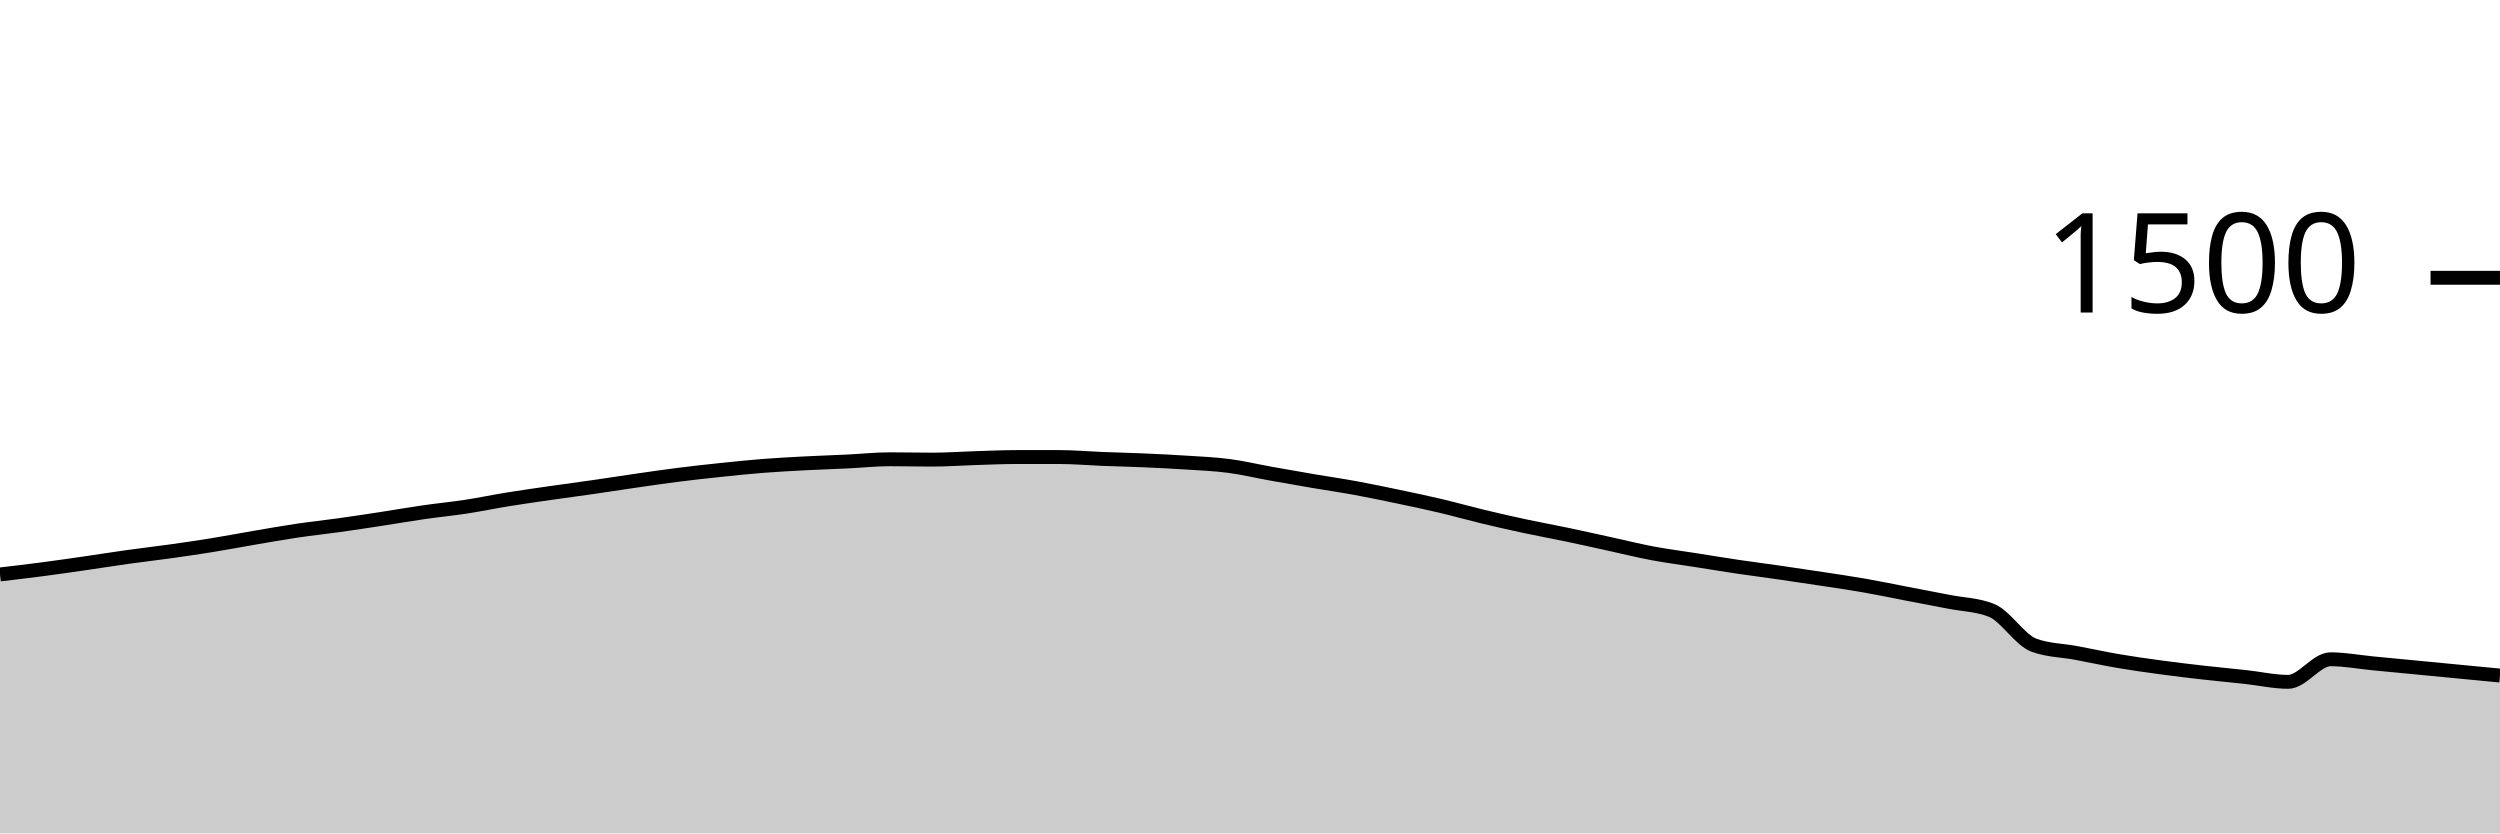
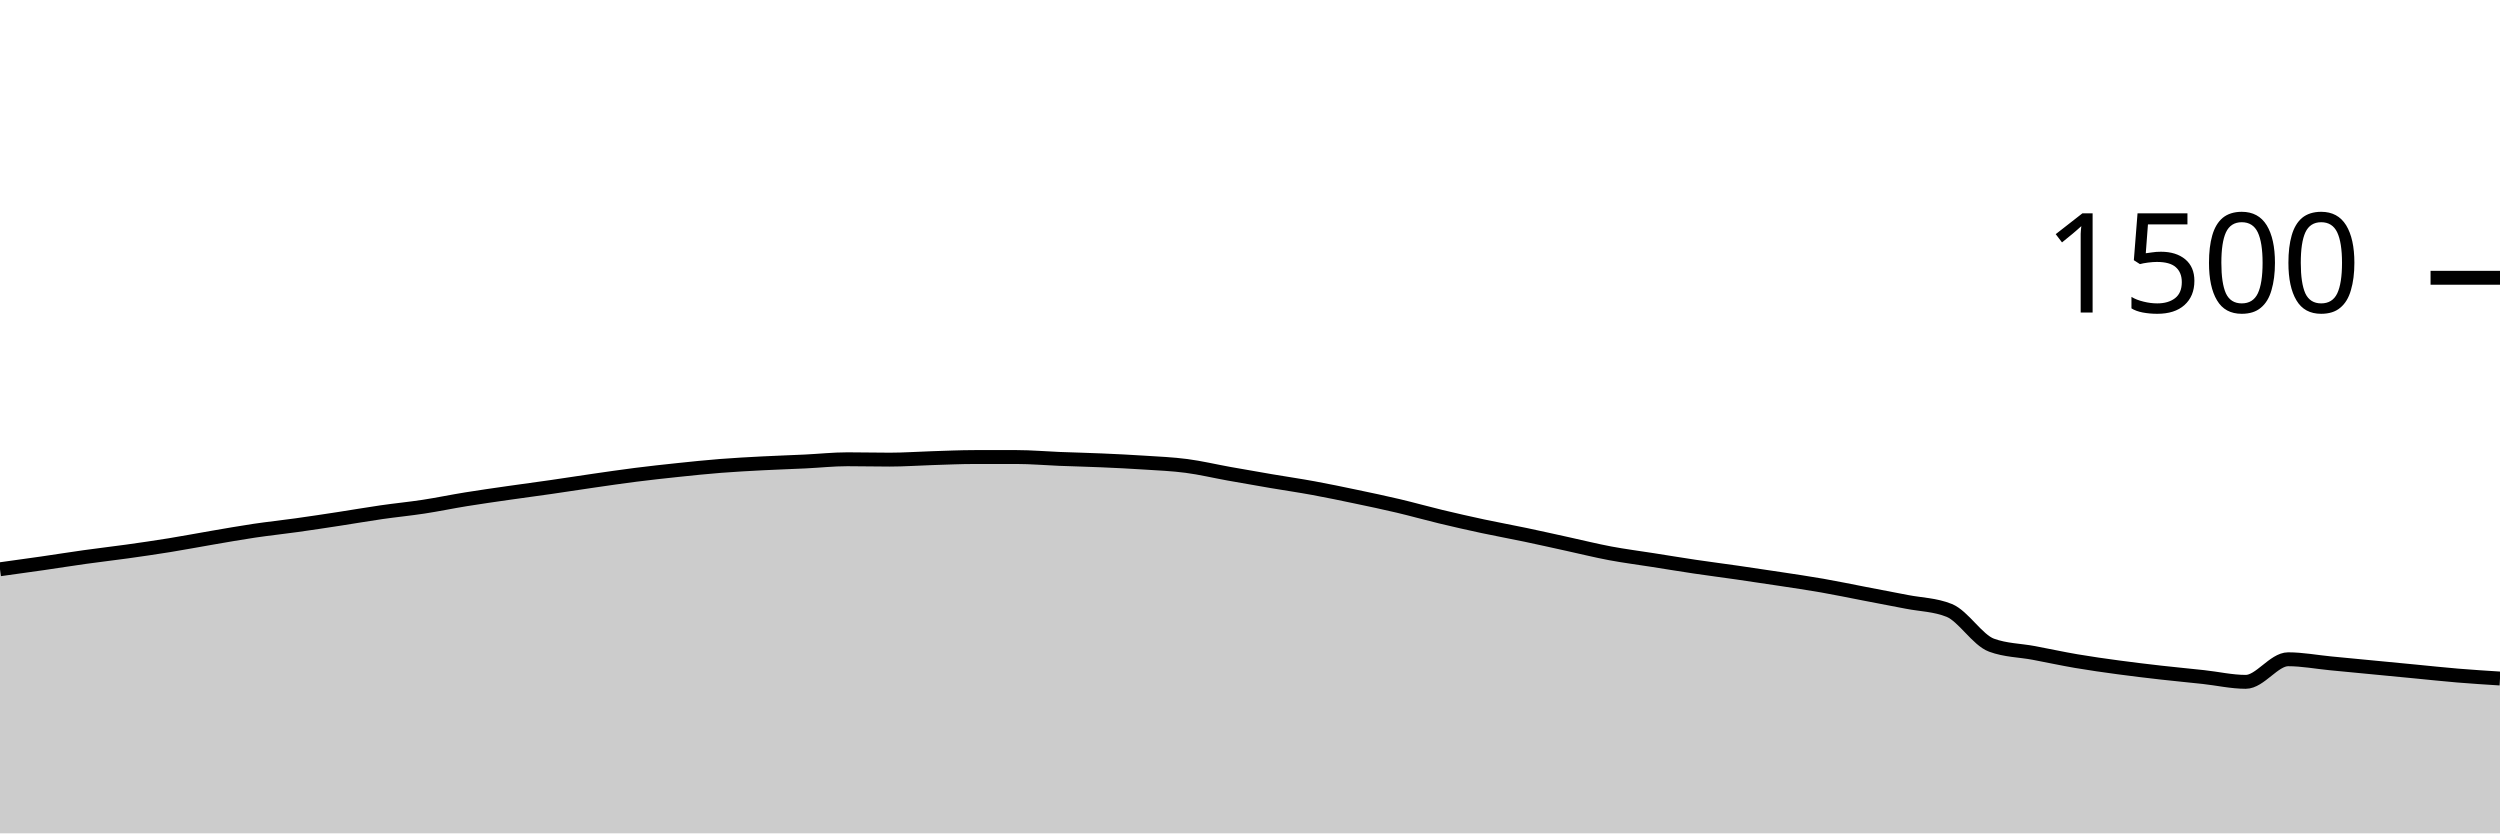
<svg xmlns="http://www.w3.org/2000/svg" viewBox="0 0 180 60">
  <g transform="translate(0,20)">
-     <path class="area" fill="rgba(0, 0, 0, 0.2)" d="M0,21.36C1.017,21.24,2.034,21.12,3.051,20.987C4.068,20.853,5.085,20.707,6.102,20.56C7.119,20.413,8.136,20.249,9.153,20.107C10.169,19.964,11.186,19.849,12.203,19.707C13.22,19.564,14.237,19.418,15.254,19.253C16.271,19.089,17.288,18.893,18.305,18.72C19.322,18.547,20.339,18.364,21.356,18.213C22.373,18.062,23.39,17.956,24.407,17.813C25.424,17.671,26.441,17.516,27.458,17.36C28.475,17.204,29.492,17.027,30.508,16.88C31.525,16.733,32.542,16.636,33.559,16.48C34.576,16.324,35.593,16.111,36.61,15.947C37.627,15.782,38.644,15.64,39.661,15.493C40.678,15.347,41.695,15.213,42.712,15.067C43.729,14.92,44.746,14.76,45.763,14.613C46.78,14.467,47.797,14.316,48.814,14.187C49.831,14.058,50.847,13.947,51.864,13.84C52.881,13.733,53.898,13.627,54.915,13.547C55.932,13.467,56.949,13.413,57.966,13.36C58.983,13.307,60,13.276,61.017,13.227C62.034,13.178,63.051,13.067,64.068,13.067C65.085,13.067,66.102,13.093,67.119,13.093C68.136,13.093,69.153,13.018,70.169,12.987C71.186,12.956,72.203,12.907,73.22,12.907C74.237,12.907,75.254,12.907,76.271,12.907C77.288,12.907,78.305,13,79.322,13.04C80.339,13.08,81.356,13.102,82.373,13.147C83.39,13.191,84.407,13.24,85.424,13.307C86.441,13.373,87.458,13.413,88.475,13.547C89.492,13.68,90.508,13.924,91.525,14.107C92.542,14.289,93.559,14.467,94.576,14.64C95.593,14.813,96.61,14.96,97.627,15.147C98.644,15.333,99.661,15.547,100.678,15.76C101.695,15.973,102.712,16.187,103.729,16.427C104.746,16.667,105.763,16.956,106.78,17.2C107.797,17.444,108.814,17.676,109.831,17.893C110.847,18.111,111.864,18.293,112.881,18.507C113.898,18.72,114.915,18.951,115.932,19.173C116.949,19.396,117.966,19.649,118.983,19.84C120,20.031,121.017,20.16,122.034,20.32C123.051,20.48,124.068,20.649,125.085,20.8C126.102,20.951,127.119,21.08,128.136,21.227C129.153,21.373,130.169,21.524,131.186,21.68C132.203,21.836,133.22,21.982,134.237,22.16C135.254,22.338,136.271,22.551,137.288,22.747C138.305,22.942,139.322,23.133,140.339,23.333C141.356,23.533,142.373,23.538,143.39,23.947C144.407,24.356,145.424,26.08,146.441,26.453C147.458,26.827,148.475,26.822,149.492,27.013C150.508,27.204,151.525,27.427,152.542,27.6C153.559,27.773,154.576,27.916,155.593,28.053C156.61,28.191,157.627,28.311,158.644,28.427C159.661,28.542,160.678,28.636,161.695,28.747C162.712,28.858,163.729,29.093,164.746,29.093C165.763,29.093,166.78,27.467,167.797,27.467C168.814,27.467,169.831,27.662,170.847,27.76C171.864,27.858,172.881,27.956,173.898,28.053C174.915,28.151,175.932,28.249,176.949,28.347C177.966,28.444,178.983,28.542,180,28.64L180,40C178.983,40,177.966,40,176.949,40C175.932,40,174.915,40,173.898,40C172.881,40,171.864,40,170.847,40C169.831,40,168.814,40,167.797,40C166.78,40,165.763,40,164.746,40C163.729,40,162.712,40,161.695,40C160.678,40,159.661,40,158.644,40C157.627,40,156.61,40,155.593,40C154.576,40,153.559,40,152.542,40C151.525,40,150.508,40,149.492,40C148.475,40,147.458,40,146.441,40C145.424,40,144.407,40,143.39,40C142.373,40,141.356,40,140.339,40C139.322,40,138.305,40,137.288,40C136.271,40,135.254,40,134.237,40C133.22,40,132.203,40,131.186,40C130.169,40,129.153,40,128.136,40C127.119,40,126.102,40,125.085,40C124.068,40,123.051,40,122.034,40C121.017,40,120,40,118.983,40C117.966,40,116.949,40,115.932,40C114.915,40,113.898,40,112.881,40C111.864,40,110.847,40,109.831,40C108.814,40,107.797,40,106.78,40C105.763,40,104.746,40,103.729,40C102.712,40,101.695,40,100.678,40C99.661,40,98.644,40,97.627,40C96.61,40,95.593,40,94.576,40C93.559,40,92.542,40,91.525,40C90.508,40,89.492,40,88.475,40C87.458,40,86.441,40,85.424,40C84.407,40,83.39,40,82.373,40C81.356,40,80.339,40,79.322,40C78.305,40,77.288,40,76.271,40C75.254,40,74.237,40,73.22,40C72.203,40,71.186,40,70.169,40C69.153,40,68.136,40,67.119,40C66.102,40,65.085,40,64.068,40C63.051,40,62.034,40,61.017,40C60,40,58.983,40,57.966,40C56.949,40,55.932,40,54.915,40C53.898,40,52.881,40,51.864,40C50.847,40,49.831,40,48.814,40C47.797,40,46.78,40,45.763,40C44.746,40,43.729,40,42.712,40C41.695,40,40.678,40,39.661,40C38.644,40,37.627,40,36.61,40C35.593,40,34.576,40,33.559,40C32.542,40,31.525,40,30.508,40C29.492,40,28.475,40,27.458,40C26.441,40,25.424,40,24.407,40C23.39,40,22.373,40,21.356,40C20.339,40,19.322,40,18.305,40C17.288,40,16.271,40,15.254,40C14.237,40,13.22,40,12.203,40C11.186,40,10.169,40,9.153,40C8.136,40,7.119,40,6.102,40C5.085,40,4.068,40,3.051,40C2.034,40,1.017,40,0,40Z" />
-     <path class="line" stroke="black" fill="none" d="M0,21.36C1.017,21.24,2.034,21.12,3.051,20.987C4.068,20.853,5.085,20.707,6.102,20.56C7.119,20.413,8.136,20.249,9.153,20.107C10.169,19.964,11.186,19.849,12.203,19.707C13.22,19.564,14.237,19.418,15.254,19.253C16.271,19.089,17.288,18.893,18.305,18.72C19.322,18.547,20.339,18.364,21.356,18.213C22.373,18.062,23.39,17.956,24.407,17.813C25.424,17.671,26.441,17.516,27.458,17.36C28.475,17.204,29.492,17.027,30.508,16.88C31.525,16.733,32.542,16.636,33.559,16.48C34.576,16.324,35.593,16.111,36.61,15.947C37.627,15.782,38.644,15.64,39.661,15.493C40.678,15.347,41.695,15.213,42.712,15.067C43.729,14.92,44.746,14.76,45.763,14.613C46.78,14.467,47.797,14.316,48.814,14.187C49.831,14.058,50.847,13.947,51.864,13.84C52.881,13.733,53.898,13.627,54.915,13.547C55.932,13.467,56.949,13.413,57.966,13.36C58.983,13.307,60,13.276,61.017,13.227C62.034,13.178,63.051,13.067,64.068,13.067C65.085,13.067,66.102,13.093,67.119,13.093C68.136,13.093,69.153,13.018,70.169,12.987C71.186,12.956,72.203,12.907,73.22,12.907C74.237,12.907,75.254,12.907,76.271,12.907C77.288,12.907,78.305,13,79.322,13.04C80.339,13.08,81.356,13.102,82.373,13.147C83.39,13.191,84.407,13.24,85.424,13.307C86.441,13.373,87.458,13.413,88.475,13.547C89.492,13.68,90.508,13.924,91.525,14.107C92.542,14.289,93.559,14.467,94.576,14.64C95.593,14.813,96.61,14.96,97.627,15.147C98.644,15.333,99.661,15.547,100.678,15.76C101.695,15.973,102.712,16.187,103.729,16.427C104.746,16.667,105.763,16.956,106.78,17.2C107.797,17.444,108.814,17.676,109.831,17.893C110.847,18.111,111.864,18.293,112.881,18.507C113.898,18.72,114.915,18.951,115.932,19.173C116.949,19.396,117.966,19.649,118.983,19.84C120,20.031,121.017,20.16,122.034,20.32C123.051,20.48,124.068,20.649,125.085,20.8C126.102,20.951,127.119,21.08,128.136,21.227C129.153,21.373,130.169,21.524,131.186,21.68C132.203,21.836,133.22,21.982,134.237,22.16C135.254,22.338,136.271,22.551,137.288,22.747C138.305,22.942,139.322,23.133,140.339,23.333C141.356,23.533,142.373,23.538,143.39,23.947C144.407,24.356,145.424,26.08,146.441,26.453C147.458,26.827,148.475,26.822,149.492,27.013C150.508,27.204,151.525,27.427,152.542,27.6C153.559,27.773,154.576,27.916,155.593,28.053C156.61,28.191,157.627,28.311,158.644,28.427C159.661,28.542,160.678,28.636,161.695,28.747C162.712,28.858,163.729,29.093,164.746,29.093C165.763,29.093,166.78,27.467,167.797,27.467C168.814,27.467,169.831,27.662,170.847,27.76C171.864,27.858,172.881,27.956,173.898,28.053C174.915,28.151,175.932,28.249,176.949,28.347C177.966,28.444,178.983,28.542,180,28.64" />
+     <path class="area" fill="rgba(0, 0, 0, 0.2)" d="M0,20.987C1.017,20.847,2.034,20.707,3.051,20.56C4.068,20.413,5.085,20.249,6.102,20.107C7.119,19.964,8.136,19.849,9.153,19.707C10.169,19.564,11.186,19.418,12.203,19.253C13.22,19.089,14.237,18.893,15.254,18.72C16.271,18.547,17.288,18.364,18.305,18.213C19.322,18.062,20.339,17.956,21.356,17.813C22.373,17.671,23.39,17.516,24.407,17.36C25.424,17.204,26.441,17.027,27.458,16.88C28.475,16.733,29.492,16.636,30.508,16.48C31.525,16.324,32.542,16.111,33.559,15.947C34.576,15.782,35.593,15.64,36.61,15.493C37.627,15.347,38.644,15.213,39.661,15.067C40.678,14.92,41.695,14.76,42.712,14.613C43.729,14.467,44.746,14.316,45.763,14.187C46.78,14.058,47.797,13.947,48.814,13.84C49.831,13.733,50.847,13.627,51.864,13.547C52.881,13.467,53.898,13.413,54.915,13.36C55.932,13.307,56.949,13.276,57.966,13.227C58.983,13.178,60,13.067,61.017,13.067C62.034,13.067,63.051,13.093,64.068,13.093C65.085,13.093,66.102,13.018,67.119,12.987C68.136,12.956,69.153,12.907,70.169,12.907C71.186,12.907,72.203,12.907,73.22,12.907C74.237,12.907,75.254,13,76.271,13.04C77.288,13.08,78.305,13.102,79.322,13.147C80.339,13.191,81.356,13.24,82.373,13.307C83.39,13.373,84.407,13.413,85.424,13.547C86.441,13.68,87.458,13.924,88.475,14.107C89.492,14.289,90.508,14.467,91.525,14.64C92.542,14.813,93.559,14.96,94.576,15.147C95.593,15.333,96.61,15.547,97.627,15.76C98.644,15.973,99.661,16.187,100.678,16.427C101.695,16.667,102.712,16.956,103.729,17.2C104.746,17.444,105.763,17.676,106.78,17.893C107.797,18.111,108.814,18.293,109.831,18.507C110.847,18.72,111.864,18.951,112.881,19.173C113.898,19.396,114.915,19.649,115.932,19.84C116.949,20.031,117.966,20.16,118.983,20.32C120,20.48,121.017,20.649,122.034,20.8C123.051,20.951,124.068,21.08,125.085,21.227C126.102,21.373,127.119,21.524,128.136,21.68C129.153,21.836,130.169,21.982,131.186,22.16C132.203,22.338,133.22,22.551,134.237,22.747C135.254,22.942,136.271,23.133,137.288,23.333C138.305,23.533,139.322,23.538,140.339,23.947C141.356,24.356,142.373,26.08,143.39,26.453C144.407,26.827,145.424,26.822,146.441,27.013C147.458,27.204,148.475,27.427,149.492,27.6C150.508,27.773,151.525,27.916,152.542,28.053C153.559,28.191,154.576,28.311,155.593,28.427C156.61,28.542,157.627,28.636,158.644,28.747C159.661,28.858,160.678,29.093,161.695,29.093C162.712,29.093,163.729,27.467,164.746,27.467C165.763,27.467,166.78,27.662,167.797,27.76C168.814,27.858,169.831,27.956,170.847,28.053C171.864,28.151,172.881,28.249,173.898,28.347C174.915,28.444,175.932,28.556,176.949,28.64C177.966,28.724,178.983,28.789,180,28.853L180,40C178.983,40,177.966,40,176.949,40C175.932,40,174.915,40,173.898,40C172.881,40,171.864,40,170.847,40C169.831,40,168.814,40,167.797,40C166.78,40,165.763,40,164.746,40C163.729,40,162.712,40,161.695,40C160.678,40,159.661,40,158.644,40C157.627,40,156.61,40,155.593,40C154.576,40,153.559,40,152.542,40C151.525,40,150.508,40,149.492,40C148.475,40,147.458,40,146.441,40C145.424,40,144.407,40,143.39,40C142.373,40,141.356,40,140.339,40C139.322,40,138.305,40,137.288,40C136.271,40,135.254,40,134.237,40C133.22,40,132.203,40,131.186,40C130.169,40,129.153,40,128.136,40C127.119,40,126.102,40,125.085,40C124.068,40,123.051,40,122.034,40C121.017,40,120,40,118.983,40C117.966,40,116.949,40,115.932,40C114.915,40,113.898,40,112.881,40C111.864,40,110.847,40,109.831,40C108.814,40,107.797,40,106.78,40C105.763,40,104.746,40,103.729,40C102.712,40,101.695,40,100.678,40C99.661,40,98.644,40,97.627,40C96.61,40,95.593,40,94.576,40C93.559,40,92.542,40,91.525,40C90.508,40,89.492,40,88.475,40C87.458,40,86.441,40,85.424,40C84.407,40,83.39,40,82.373,40C81.356,40,80.339,40,79.322,40C78.305,40,77.288,40,76.271,40C75.254,40,74.237,40,73.22,40C72.203,40,71.186,40,70.169,40C69.153,40,68.136,40,67.119,40C66.102,40,65.085,40,64.068,40C63.051,40,62.034,40,61.017,40C60,40,58.983,40,57.966,40C56.949,40,55.932,40,54.915,40C53.898,40,52.881,40,51.864,40C50.847,40,49.831,40,48.814,40C47.797,40,46.78,40,45.763,40C44.746,40,43.729,40,42.712,40C41.695,40,40.678,40,39.661,40C38.644,40,37.627,40,36.61,40C35.593,40,34.576,40,33.559,40C32.542,40,31.525,40,30.508,40C29.492,40,28.475,40,27.458,40C26.441,40,25.424,40,24.407,40C23.39,40,22.373,40,21.356,40C20.339,40,19.322,40,18.305,40C17.288,40,16.271,40,15.254,40C14.237,40,13.22,40,12.203,40C11.186,40,10.169,40,9.153,40C8.136,40,7.119,40,6.102,40C5.085,40,4.068,40,3.051,40C2.034,40,1.017,40,0,40Z" />
+     <path class="line" stroke="black" fill="none" d="M0,20.987C1.017,20.847,2.034,20.707,3.051,20.56C4.068,20.413,5.085,20.249,6.102,20.107C7.119,19.964,8.136,19.849,9.153,19.707C10.169,19.564,11.186,19.418,12.203,19.253C13.22,19.089,14.237,18.893,15.254,18.72C16.271,18.547,17.288,18.364,18.305,18.213C19.322,18.062,20.339,17.956,21.356,17.813C22.373,17.671,23.39,17.516,24.407,17.36C25.424,17.204,26.441,17.027,27.458,16.88C28.475,16.733,29.492,16.636,30.508,16.48C31.525,16.324,32.542,16.111,33.559,15.947C34.576,15.782,35.593,15.64,36.61,15.493C37.627,15.347,38.644,15.213,39.661,15.067C40.678,14.92,41.695,14.76,42.712,14.613C43.729,14.467,44.746,14.316,45.763,14.187C46.78,14.058,47.797,13.947,48.814,13.84C49.831,13.733,50.847,13.627,51.864,13.547C52.881,13.467,53.898,13.413,54.915,13.36C55.932,13.307,56.949,13.276,57.966,13.227C58.983,13.178,60,13.067,61.017,13.067C62.034,13.067,63.051,13.093,64.068,13.093C65.085,13.093,66.102,13.018,67.119,12.987C68.136,12.956,69.153,12.907,70.169,12.907C71.186,12.907,72.203,12.907,73.22,12.907C74.237,12.907,75.254,13,76.271,13.04C77.288,13.08,78.305,13.102,79.322,13.147C80.339,13.191,81.356,13.24,82.373,13.307C83.39,13.373,84.407,13.413,85.424,13.547C86.441,13.68,87.458,13.924,88.475,14.107C89.492,14.289,90.508,14.467,91.525,14.64C92.542,14.813,93.559,14.96,94.576,15.147C95.593,15.333,96.61,15.547,97.627,15.76C98.644,15.973,99.661,16.187,100.678,16.427C101.695,16.667,102.712,16.956,103.729,17.2C104.746,17.444,105.763,17.676,106.78,17.893C107.797,18.111,108.814,18.293,109.831,18.507C110.847,18.72,111.864,18.951,112.881,19.173C113.898,19.396,114.915,19.649,115.932,19.84C116.949,20.031,117.966,20.16,118.983,20.32C120,20.48,121.017,20.649,122.034,20.8C123.051,20.951,124.068,21.08,125.085,21.227C126.102,21.373,127.119,21.524,128.136,21.68C129.153,21.836,130.169,21.982,131.186,22.16C132.203,22.338,133.22,22.551,134.237,22.747C135.254,22.942,136.271,23.133,137.288,23.333C138.305,23.533,139.322,23.538,140.339,23.947C141.356,24.356,142.373,26.08,143.39,26.453C144.407,26.827,145.424,26.822,146.441,27.013C147.458,27.204,148.475,27.427,149.492,27.6C150.508,27.773,151.525,27.916,152.542,28.053C153.559,28.191,154.576,28.311,155.593,28.427C156.61,28.542,157.627,28.636,158.644,28.747C159.661,28.858,160.678,29.093,161.695,29.093C162.712,29.093,163.729,27.467,164.746,27.467C165.763,27.467,166.78,27.662,167.797,27.76C168.814,27.858,169.831,27.956,170.847,28.053C171.864,28.151,172.881,28.249,173.898,28.347C174.915,28.444,175.932,28.556,176.949,28.64C177.966,28.724,178.983,28.789,180,28.853" />
    <path class="axis-ceiling" stroke-width="1" stroke="black" fill="none" d="M175,0L180,0" />
    <text class="axis-ceiling-label" font-family="sans-serif" text-anchor="end" font-size="10px" x="170" y="2.5">1500</text>
  </g>
</svg>
